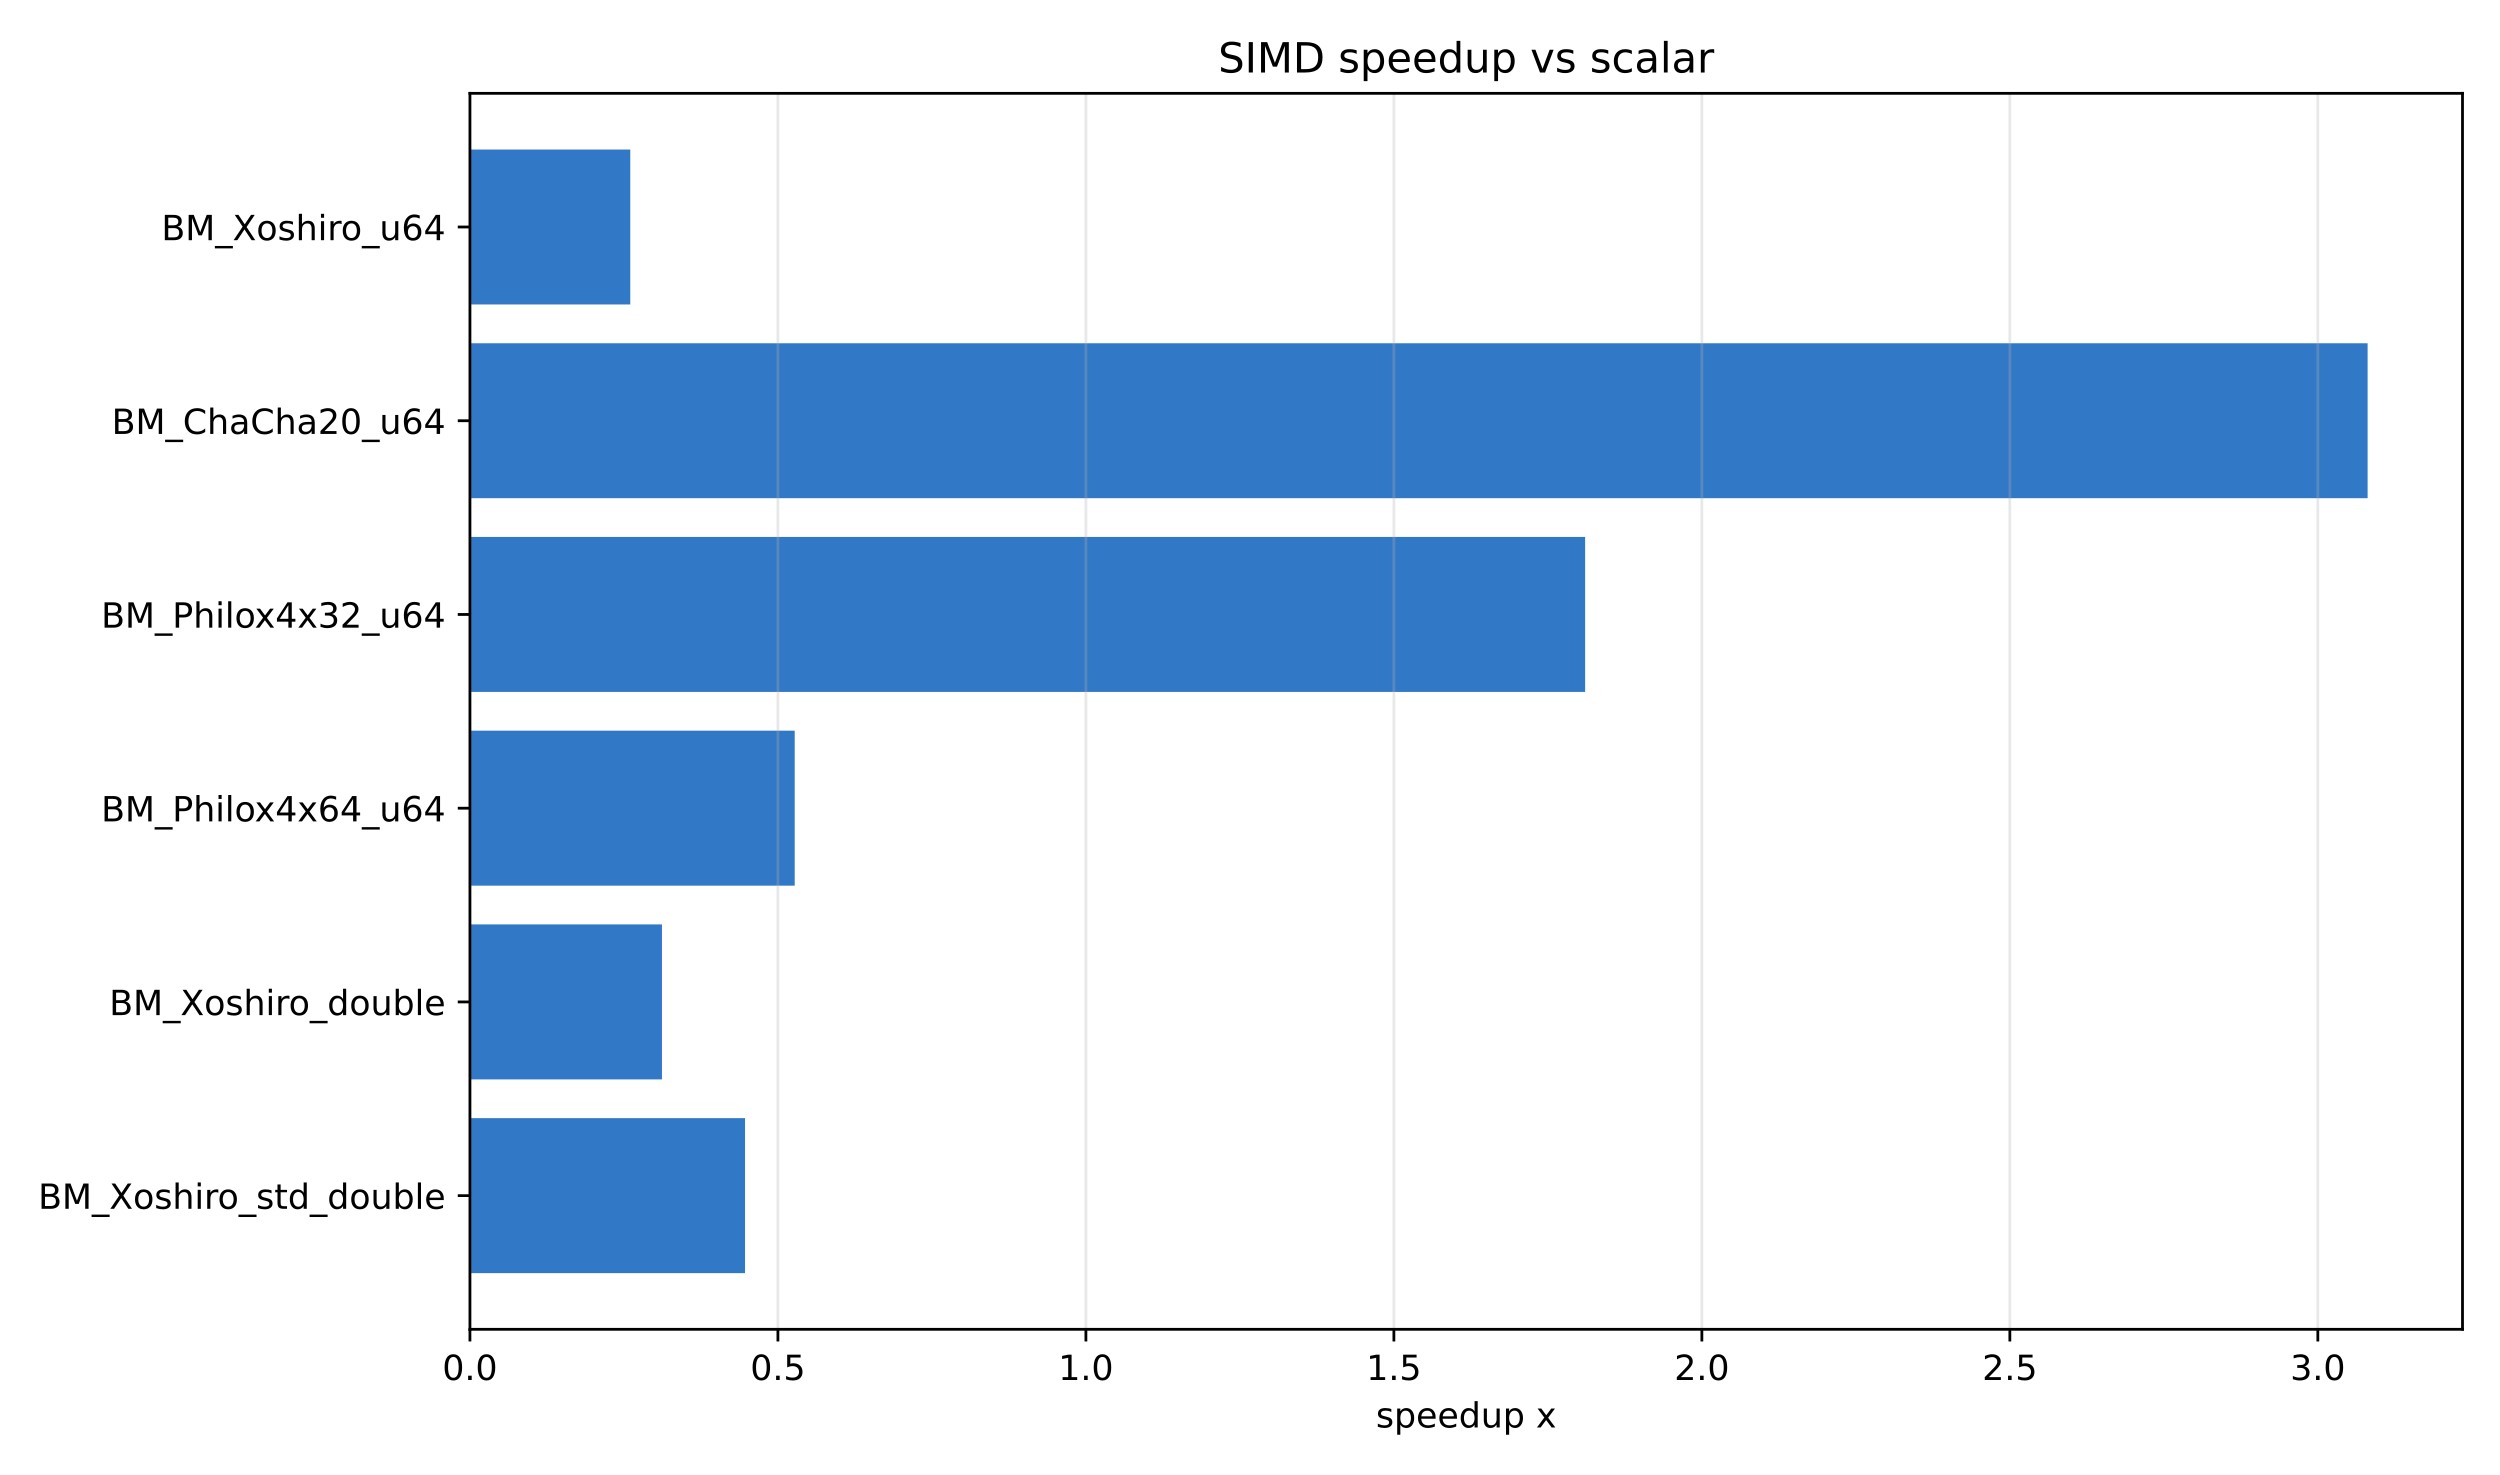
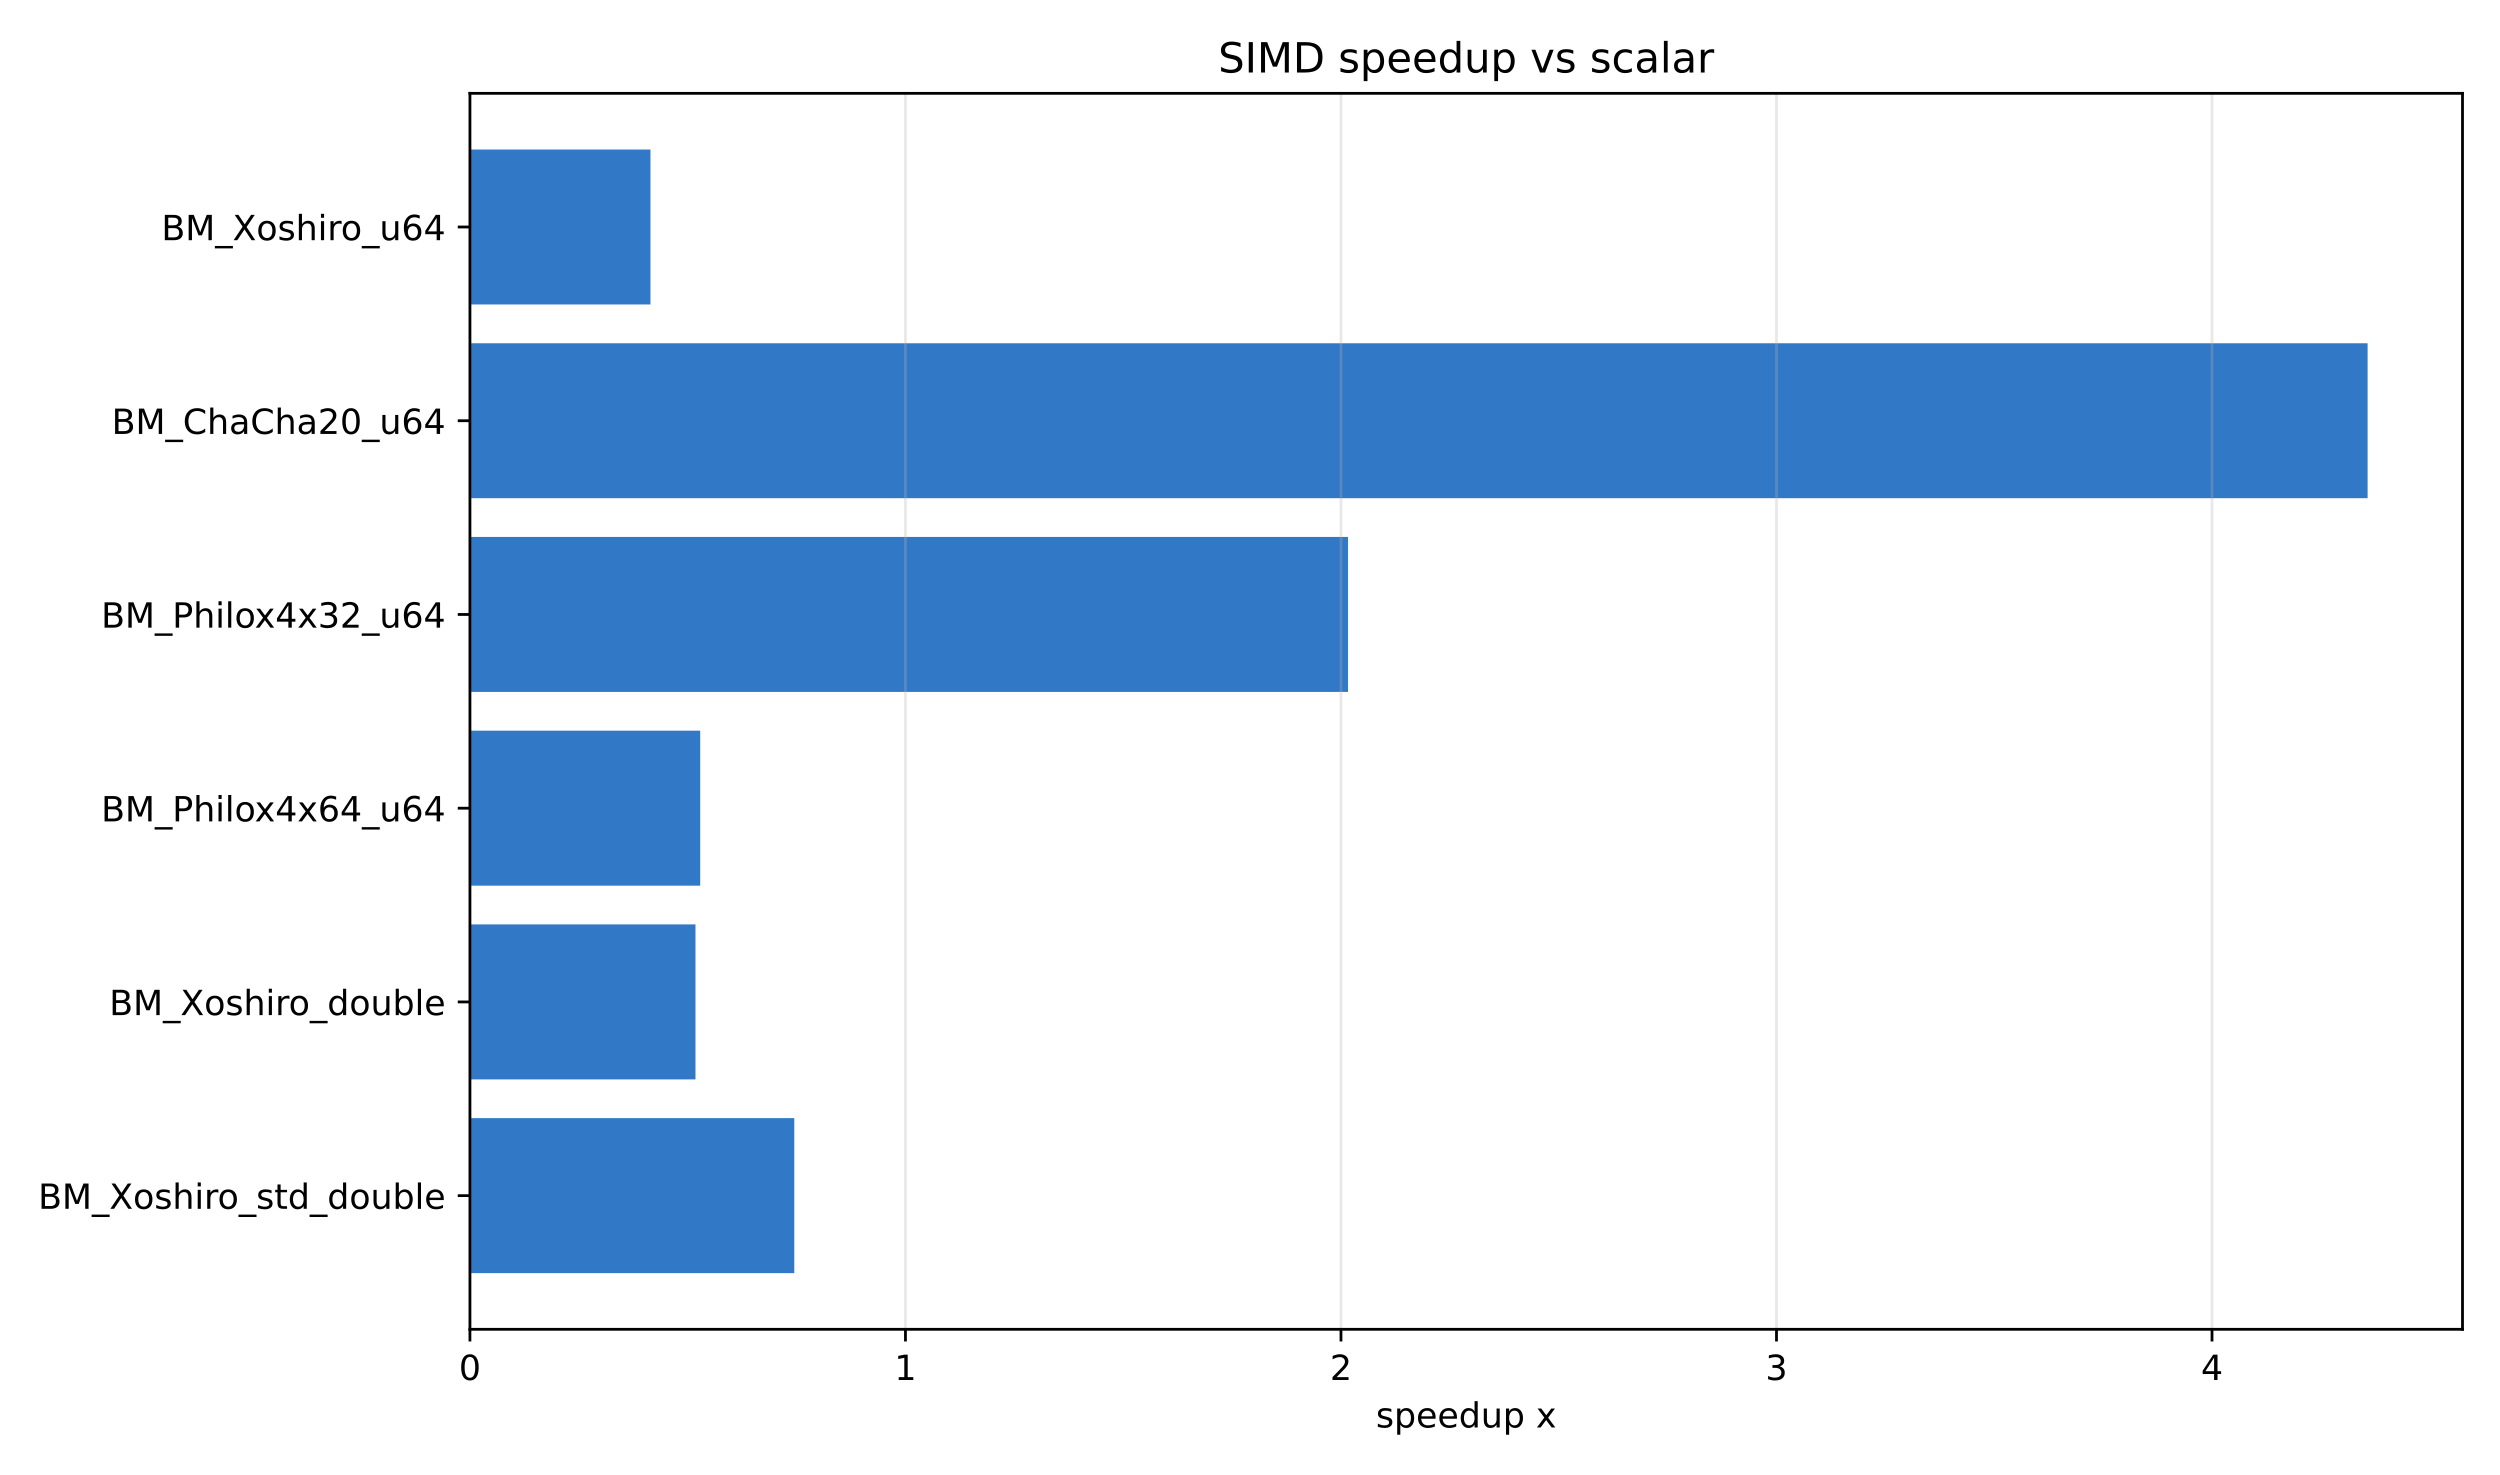
<svg xmlns="http://www.w3.org/2000/svg" xmlns:xlink="http://www.w3.org/1999/xlink" width="720pt" height="424.8pt" viewBox="0 0 720 424.8" version="1.1">
  <defs>
    <style type="text/css">*{stroke-linejoin: round; stroke-linecap: butt}</style>
  </defs>
  <g id="figure_1">
    <g id="patch_1">
      <path d="M 0 424.8  L 720 424.8  L 720 0  L 0 0  z " style="fill: #ffffff" />
    </g>
    <g id="axes_1">
      <g id="patch_2">
        <path d="M 135.34 382.84  L 709.2 382.84  L 709.2 26.88  L 135.34 26.88  z " style="fill: #ffffff" />
      </g>
      <g id="patch_3">
-         <path d="M 135.34 43.06  L 181.52 43.06  L 181.52 87.694  L 135.34 87.694  z " clip-path="url(#p4e4deded98)" style="fill: #3178c6" />
+         <path d="M 135.34 43.06  L 187.332 43.06  L 187.332 87.694  L 135.34 87.694  z " clip-path="url(#p51171e4163)" style="fill: #3178c6" />
      </g>
      <g id="patch_4">
-         <path d="M 135.34 98.853  L 681.873 98.853  L 681.873 143.488  L 135.34 143.488  z " clip-path="url(#p4e4deded98)" style="fill: #3178c6" />
+         <path d="M 135.34 98.853  L 681.873 98.853  L 681.873 143.488  L 135.34 143.488  z " clip-path="url(#p51171e4163)" style="fill: #3178c6" />
      </g>
      <g id="patch_5">
-         <path d="M 135.34 154.646  L 456.517 154.646  L 456.517 199.281  L 135.34 199.281  z " clip-path="url(#p4e4deded98)" style="fill: #3178c6" />
+         <path d="M 135.34 154.646  L 388.23 154.646  L 388.23 199.281  L 135.34 199.281  z " clip-path="url(#p51171e4163)" style="fill: #3178c6" />
      </g>
      <g id="patch_6">
-         <path d="M 135.34 210.439  L 228.873 210.439  L 228.873 255.074  L 135.34 255.074  z " clip-path="url(#p4e4deded98)" style="fill: #3178c6" />
+         <path d="M 135.34 210.439  L 201.657 210.439  L 201.657 255.074  L 135.34 255.074  z " clip-path="url(#p51171e4163)" style="fill: #3178c6" />
      </g>
      <g id="patch_7">
-         <path d="M 135.34 266.232  L 190.642 266.232  L 190.642 310.867  L 135.34 310.867  z " clip-path="url(#p4e4deded98)" style="fill: #3178c6" />
+         <path d="M 135.34 266.232  L 200.301 266.232  L 200.301 310.867  L 135.34 310.867  z " clip-path="url(#p51171e4163)" style="fill: #3178c6" />
      </g>
      <g id="patch_8">
-         <path d="M 135.34 322.026  L 214.57 322.026  L 214.57 366.66  L 135.34 366.66  z " clip-path="url(#p4e4deded98)" style="fill: #3178c6" />
+         <path d="M 135.34 322.026  L 228.752 322.026  L 228.752 366.66  L 135.34 366.66  z " clip-path="url(#p51171e4163)" style="fill: #3178c6" />
      </g>
      <g id="matplotlib.axis_1">
        <g id="xtick_1">
          <g id="line2d_1">
-             <path d="M 135.34 382.84  L 135.34 26.88  " clip-path="url(#p4e4deded98)" style="fill: none; stroke: #b0b0b0; stroke-opacity: 0.3; stroke-width: 0.8; stroke-linecap: square" />
+             <path d="M 135.34 382.84  L 135.34 26.88  " clip-path="url(#p51171e4163)" style="fill: none; stroke: #b0b0b0; stroke-opacity: 0.3; stroke-width: 0.8; stroke-linecap: square" />
          </g>
          <g id="line2d_2">
            <defs>
-               <path id="mfa48c5ea81" d="M 0 0  L 0 3.5  " style="stroke: #000000; stroke-width: 0.8" />
+               <path id="m99c0981865" d="M 0 0  L 0 3.5  " style="stroke: #000000; stroke-width: 0.8" />
            </defs>
            <g>
-               <use xlink:href="#mfa48c5ea81" x="135.34" y="382.84" style="stroke: #000000; stroke-width: 0.8" />
+               <use xlink:href="#m99c0981865" x="135.34" y="382.84" style="stroke: #000000; stroke-width: 0.8" />
            </g>
          </g>
          <g id="text_1">
-             <g transform="translate(127.3884 397.4384) scale(0.1 -0.1)">
+             <g transform="translate(132.1587 397.4384) scale(0.1 -0.1)">
              <defs>
                <path id="DejaVuSans-30" d="M 2034 4250  Q 1547 4250 1301 3770  Q 1056 3291 1056 2328  Q 1056 1369 1301 889  Q 1547 409 2034 409  Q 2525 409 2770 889  Q 3016 1369 3016 2328  Q 3016 3291 2770 3770  Q 2525 4250 2034 4250  z M 2034 4750  Q 2819 4750 3233 4129  Q 3647 3509 3647 2328  Q 3647 1150 3233 529  Q 2819 -91 2034 -91  Q 1250 -91 836 529  Q 422 1150 422 2328  Q 422 3509 836 4129  Q 1250 4750 2034 4750  z " transform="scale(0.015625)" />
-                 <path id="DejaVuSans-2e" d="M 684 794  L 1344 794  L 1344 0  L 684 0  L 684 794  z " transform="scale(0.015625)" />
              </defs>
              <use xlink:href="#DejaVuSans-30" />
-               <use xlink:href="#DejaVuSans-2e" transform="translate(63.62305 0)" />
-               <use xlink:href="#DejaVuSans-30" transform="translate(95.41016 0)" />
            </g>
          </g>
        </g>
        <g id="xtick_2">
          <g id="line2d_3">
-             <path d="M 224.039 382.84  L 224.039 26.88  " clip-path="url(#p4e4deded98)" style="fill: none; stroke: #b0b0b0; stroke-opacity: 0.3; stroke-width: 0.8; stroke-linecap: square" />
+             <path d="M 260.77 382.84  L 260.77 26.88  " clip-path="url(#p51171e4163)" style="fill: none; stroke: #b0b0b0; stroke-opacity: 0.3; stroke-width: 0.8; stroke-linecap: square" />
          </g>
          <g id="line2d_4">
            <g>
-               <use xlink:href="#mfa48c5ea81" x="224.039" y="382.84" style="stroke: #000000; stroke-width: 0.8" />
+               <use xlink:href="#m99c0981865" x="260.77" y="382.84" style="stroke: #000000; stroke-width: 0.8" />
            </g>
          </g>
          <g id="text_2">
-             <g transform="translate(216.0878 397.4384) scale(0.1 -0.1)">
-               <defs>
-                 <path id="DejaVuSans-35" d="M 691 4666  L 3169 4666  L 3169 4134  L 1269 4134  L 1269 2991  Q 1406 3038 1543 3061  Q 1681 3084 1819 3084  Q 2600 3084 3056 2656  Q 3513 2228 3513 1497  Q 3513 744 3044 326  Q 2575 -91 1722 -91  Q 1428 -91 1123 -41  Q 819 9 494 109  L 494 744  Q 775 591 1075 516  Q 1375 441 1709 441  Q 2250 441 2565 725  Q 2881 1009 2881 1497  Q 2881 1984 2565 2268  Q 2250 2553 1709 2553  Q 1456 2553 1204 2497  Q 953 2441 691 2322  L 691 4666  z " transform="scale(0.015625)" />
-               </defs>
-               <use xlink:href="#DejaVuSans-30" />
-               <use xlink:href="#DejaVuSans-2e" transform="translate(63.62305 0)" />
-               <use xlink:href="#DejaVuSans-35" transform="translate(95.41016 0)" />
+             <g transform="translate(257.5885 397.4384) scale(0.1 -0.1)">
+               <defs>
+                 <path id="DejaVuSans-31" d="M 794 531  L 1825 531  L 1825 4091  L 703 3866  L 703 4441  L 1819 4666  L 2450 4666  L 2450 531  L 3481 531  L 3481 0  L 794 0  L 794 531  z " transform="scale(0.015625)" />
+               </defs>
+               <use xlink:href="#DejaVuSans-31" />
            </g>
          </g>
        </g>
        <g id="xtick_3">
          <g id="line2d_5">
-             <path d="M 312.739 382.84  L 312.739 26.88  " clip-path="url(#p4e4deded98)" style="fill: none; stroke: #b0b0b0; stroke-opacity: 0.3; stroke-width: 0.8; stroke-linecap: square" />
+             <path d="M 386.2 382.84  L 386.2 26.88  " clip-path="url(#p51171e4163)" style="fill: none; stroke: #b0b0b0; stroke-opacity: 0.3; stroke-width: 0.8; stroke-linecap: square" />
          </g>
          <g id="line2d_6">
            <g>
-               <use xlink:href="#mfa48c5ea81" x="312.739" y="382.84" style="stroke: #000000; stroke-width: 0.8" />
+               <use xlink:href="#m99c0981865" x="386.2" y="382.84" style="stroke: #000000; stroke-width: 0.8" />
            </g>
          </g>
          <g id="text_3">
-             <g transform="translate(304.7872 397.4384) scale(0.1 -0.1)">
-               <defs>
-                 <path id="DejaVuSans-31" d="M 794 531  L 1825 531  L 1825 4091  L 703 3866  L 703 4441  L 1819 4666  L 2450 4666  L 2450 531  L 3481 531  L 3481 0  L 794 0  L 794 531  z " transform="scale(0.015625)" />
-               </defs>
-               <use xlink:href="#DejaVuSans-31" />
-               <use xlink:href="#DejaVuSans-2e" transform="translate(63.62305 0)" />
-               <use xlink:href="#DejaVuSans-30" transform="translate(95.41016 0)" />
+             <g transform="translate(383.0183 397.4384) scale(0.1 -0.1)">
+               <defs>
+                 <path id="DejaVuSans-32" d="M 1228 531  L 3431 531  L 3431 0  L 469 0  L 469 531  Q 828 903 1448 1529  Q 2069 2156 2228 2338  Q 2531 2678 2651 2914  Q 2772 3150 2772 3378  Q 2772 3750 2511 3984  Q 2250 4219 1831 4219  Q 1534 4219 1204 4116  Q 875 4013 500 3803  L 500 4441  Q 881 4594 1212 4672  Q 1544 4750 1819 4750  Q 2544 4750 2975 4387  Q 3406 4025 3406 3419  Q 3406 3131 3298 2873  Q 3191 2616 2906 2266  Q 2828 2175 2409 1742  Q 1991 1309 1228 531  z " transform="scale(0.015625)" />
+               </defs>
+               <use xlink:href="#DejaVuSans-32" />
            </g>
          </g>
        </g>
        <g id="xtick_4">
          <g id="line2d_7">
-             <path d="M 401.438 382.84  L 401.438 26.88  " clip-path="url(#p4e4deded98)" style="fill: none; stroke: #b0b0b0; stroke-opacity: 0.3; stroke-width: 0.8; stroke-linecap: square" />
+             <path d="M 511.629 382.84  L 511.629 26.88  " clip-path="url(#p51171e4163)" style="fill: none; stroke: #b0b0b0; stroke-opacity: 0.3; stroke-width: 0.8; stroke-linecap: square" />
          </g>
          <g id="line2d_8">
            <g>
-               <use xlink:href="#mfa48c5ea81" x="401.438" y="382.84" style="stroke: #000000; stroke-width: 0.8" />
+               <use xlink:href="#m99c0981865" x="511.629" y="382.84" style="stroke: #000000; stroke-width: 0.8" />
            </g>
          </g>
          <g id="text_4">
-             <g transform="translate(393.4867 397.4384) scale(0.1 -0.1)">
-               <use xlink:href="#DejaVuSans-31" />
-               <use xlink:href="#DejaVuSans-2e" transform="translate(63.62305 0)" />
-               <use xlink:href="#DejaVuSans-35" transform="translate(95.41016 0)" />
+             <g transform="translate(508.4481 397.4384) scale(0.1 -0.1)">
+               <defs>
+                 <path id="DejaVuSans-33" d="M 2597 2516  Q 3050 2419 3304 2112  Q 3559 1806 3559 1356  Q 3559 666 3084 287  Q 2609 -91 1734 -91  Q 1441 -91 1130 -33  Q 819 25 488 141  L 488 750  Q 750 597 1062 519  Q 1375 441 1716 441  Q 2309 441 2620 675  Q 2931 909 2931 1356  Q 2931 1769 2642 2001  Q 2353 2234 1838 2234  L 1294 2234  L 1294 2753  L 1863 2753  Q 2328 2753 2575 2939  Q 2822 3125 2822 3475  Q 2822 3834 2567 4026  Q 2313 4219 1838 4219  Q 1578 4219 1281 4162  Q 984 4106 628 3988  L 628 4550  Q 988 4650 1302 4700  Q 1616 4750 1894 4750  Q 2613 4750 3031 4423  Q 3450 4097 3450 3541  Q 3450 3153 3228 2886  Q 3006 2619 2597 2516  z " transform="scale(0.015625)" />
+               </defs>
+               <use xlink:href="#DejaVuSans-33" />
            </g>
          </g>
        </g>
        <g id="xtick_5">
          <g id="line2d_9">
-             <path d="M 490.138 382.84  L 490.138 26.88  " clip-path="url(#p4e4deded98)" style="fill: none; stroke: #b0b0b0; stroke-opacity: 0.3; stroke-width: 0.8; stroke-linecap: square" />
+             <path d="M 637.059 382.84  L 637.059 26.88  " clip-path="url(#p51171e4163)" style="fill: none; stroke: #b0b0b0; stroke-opacity: 0.3; stroke-width: 0.8; stroke-linecap: square" />
          </g>
          <g id="line2d_10">
            <g>
-               <use xlink:href="#mfa48c5ea81" x="490.138" y="382.84" style="stroke: #000000; stroke-width: 0.8" />
+               <use xlink:href="#m99c0981865" x="637.059" y="382.84" style="stroke: #000000; stroke-width: 0.8" />
            </g>
          </g>
          <g id="text_5">
-             <g transform="translate(482.1861 397.4384) scale(0.1 -0.1)">
-               <defs>
-                 <path id="DejaVuSans-32" d="M 1228 531  L 3431 531  L 3431 0  L 469 0  L 469 531  Q 828 903 1448 1529  Q 2069 2156 2228 2338  Q 2531 2678 2651 2914  Q 2772 3150 2772 3378  Q 2772 3750 2511 3984  Q 2250 4219 1831 4219  Q 1534 4219 1204 4116  Q 875 4013 500 3803  L 500 4441  Q 881 4594 1212 4672  Q 1544 4750 1819 4750  Q 2544 4750 2975 4387  Q 3406 4025 3406 3419  Q 3406 3131 3298 2873  Q 3191 2616 2906 2266  Q 2828 2175 2409 1742  Q 1991 1309 1228 531  z " transform="scale(0.015625)" />
-               </defs>
-               <use xlink:href="#DejaVuSans-32" />
-               <use xlink:href="#DejaVuSans-2e" transform="translate(63.62305 0)" />
-               <use xlink:href="#DejaVuSans-30" transform="translate(95.41016 0)" />
-             </g>
-           </g>
-         </g>
-         <g id="xtick_6">
-           <g id="line2d_11">
-             <path d="M 578.837 382.84  L 578.837 26.88  " clip-path="url(#p4e4deded98)" style="fill: none; stroke: #b0b0b0; stroke-opacity: 0.3; stroke-width: 0.8; stroke-linecap: square" />
-           </g>
-           <g id="line2d_12">
-             <g>
-               <use xlink:href="#mfa48c5ea81" x="578.837" y="382.84" style="stroke: #000000; stroke-width: 0.8" />
-             </g>
-           </g>
-           <g id="text_6">
-             <g transform="translate(570.8855 397.4384) scale(0.1 -0.1)">
-               <use xlink:href="#DejaVuSans-32" />
-               <use xlink:href="#DejaVuSans-2e" transform="translate(63.62305 0)" />
-               <use xlink:href="#DejaVuSans-35" transform="translate(95.41016 0)" />
-             </g>
-           </g>
-         </g>
-         <g id="xtick_7">
-           <g id="line2d_13">
-             <path d="M 667.536 382.84  L 667.536 26.88  " clip-path="url(#p4e4deded98)" style="fill: none; stroke: #b0b0b0; stroke-opacity: 0.3; stroke-width: 0.8; stroke-linecap: square" />
-           </g>
-           <g id="line2d_14">
-             <g>
-               <use xlink:href="#mfa48c5ea81" x="667.536" y="382.84" style="stroke: #000000; stroke-width: 0.8" />
-             </g>
-           </g>
-           <g id="text_7">
-             <g transform="translate(659.5849 397.4384) scale(0.1 -0.1)">
-               <defs>
-                 <path id="DejaVuSans-33" d="M 2597 2516  Q 3050 2419 3304 2112  Q 3559 1806 3559 1356  Q 3559 666 3084 287  Q 2609 -91 1734 -91  Q 1441 -91 1130 -33  Q 819 25 488 141  L 488 750  Q 750 597 1062 519  Q 1375 441 1716 441  Q 2309 441 2620 675  Q 2931 909 2931 1356  Q 2931 1769 2642 2001  Q 2353 2234 1838 2234  L 1294 2234  L 1294 2753  L 1863 2753  Q 2328 2753 2575 2939  Q 2822 3125 2822 3475  Q 2822 3834 2567 4026  Q 2313 4219 1838 4219  Q 1578 4219 1281 4162  Q 984 4106 628 3988  L 628 4550  Q 988 4650 1302 4700  Q 1616 4750 1894 4750  Q 2613 4750 3031 4423  Q 3450 4097 3450 3541  Q 3450 3153 3228 2886  Q 3006 2619 2597 2516  z " transform="scale(0.015625)" />
-               </defs>
-               <use xlink:href="#DejaVuSans-33" />
-               <use xlink:href="#DejaVuSans-2e" transform="translate(63.62305 0)" />
-               <use xlink:href="#DejaVuSans-30" transform="translate(95.41016 0)" />
-             </g>
-           </g>
-         </g>
-         <g id="text_8">
+             <g transform="translate(633.8779 397.4384) scale(0.1 -0.1)">
+               <defs>
+                 <path id="DejaVuSans-34" d="M 2419 4116  L 825 1625  L 2419 1625  L 2419 4116  z M 2253 4666  L 3047 4666  L 3047 1625  L 3713 1625  L 3713 1100  L 3047 1100  L 3047 0  L 2419 0  L 2419 1100  L 313 1100  L 313 1709  L 2253 4666  z " transform="scale(0.015625)" />
+               </defs>
+               <use xlink:href="#DejaVuSans-34" />
+             </g>
+           </g>
+         </g>
+         <g id="text_6">
          <g transform="translate(396.2723 411.1166) scale(0.1 -0.1)">
            <defs>
              <path id="DejaVuSans-73" d="M 2834 3397  L 2834 2853  Q 2591 2978 2328 3040  Q 2066 3103 1784 3103  Q 1356 3103 1142 2972  Q 928 2841 928 2578  Q 928 2378 1081 2264  Q 1234 2150 1697 2047  L 1894 2003  Q 2506 1872 2764 1633  Q 3022 1394 3022 966  Q 3022 478 2636 193  Q 2250 -91 1575 -91  Q 1294 -91 989 -36  Q 684 19 347 128  L 347 722  Q 666 556 975 473  Q 1284 391 1588 391  Q 1994 391 2212 530  Q 2431 669 2431 922  Q 2431 1156 2273 1281  Q 2116 1406 1581 1522  L 1381 1569  Q 847 1681 609 1914  Q 372 2147 372 2553  Q 372 3047 722 3315  Q 1072 3584 1716 3584  Q 2034 3584 2315 3537  Q 2597 3491 2834 3397  z " transform="scale(0.015625)" />
              <path id="DejaVuSans-70" d="M 1159 525  L 1159 -1331  L 581 -1331  L 581 3500  L 1159 3500  L 1159 2969  Q 1341 3281 1617 3432  Q 1894 3584 2278 3584  Q 2916 3584 3314 3078  Q 3713 2572 3713 1747  Q 3713 922 3314 415  Q 2916 -91 2278 -91  Q 1894 -91 1617 61  Q 1341 213 1159 525  z M 3116 1747  Q 3116 2381 2855 2742  Q 2594 3103 2138 3103  Q 1681 3103 1420 2742  Q 1159 2381 1159 1747  Q 1159 1113 1420 752  Q 1681 391 2138 391  Q 2594 391 2855 752  Q 3116 1113 3116 1747  z " transform="scale(0.015625)" />
              <path id="DejaVuSans-65" d="M 3597 1894  L 3597 1613  L 953 1613  Q 991 1019 1311 708  Q 1631 397 2203 397  Q 2534 397 2845 478  Q 3156 559 3463 722  L 3463 178  Q 3153 47 2828 -22  Q 2503 -91 2169 -91  Q 1331 -91 842 396  Q 353 884 353 1716  Q 353 2575 817 3079  Q 1281 3584 2069 3584  Q 2775 3584 3186 3129  Q 3597 2675 3597 1894  z M 3022 2063  Q 3016 2534 2758 2815  Q 2500 3097 2075 3097  Q 1594 3097 1305 2825  Q 1016 2553 972 2059  L 3022 2063  z " transform="scale(0.015625)" />
              <path id="DejaVuSans-64" d="M 2906 2969  L 2906 4863  L 3481 4863  L 3481 0  L 2906 0  L 2906 525  Q 2725 213 2448 61  Q 2172 -91 1784 -91  Q 1150 -91 751 415  Q 353 922 353 1747  Q 353 2572 751 3078  Q 1150 3584 1784 3584  Q 2172 3584 2448 3432  Q 2725 3281 2906 2969  z M 947 1747  Q 947 1113 1208 752  Q 1469 391 1925 391  Q 2381 391 2643 752  Q 2906 1113 2906 1747  Q 2906 2381 2643 2742  Q 2381 3103 1925 3103  Q 1469 3103 1208 2742  Q 947 2381 947 1747  z " transform="scale(0.015625)" />
              <path id="DejaVuSans-75" d="M 544 1381  L 544 3500  L 1119 3500  L 1119 1403  Q 1119 906 1312 657  Q 1506 409 1894 409  Q 2359 409 2629 706  Q 2900 1003 2900 1516  L 2900 3500  L 3475 3500  L 3475 0  L 2900 0  L 2900 538  Q 2691 219 2414 64  Q 2138 -91 1772 -91  Q 1169 -91 856 284  Q 544 659 544 1381  z M 1991 3584  L 1991 3584  z " transform="scale(0.015625)" />
              <path id="DejaVuSans-20" transform="scale(0.015625)" />
              <path id="DejaVuSans-78" d="M 3513 3500  L 2247 1797  L 3578 0  L 2900 0  L 1881 1375  L 863 0  L 184 0  L 1544 1831  L 300 3500  L 978 3500  L 1906 2253  L 2834 3500  L 3513 3500  z " transform="scale(0.015625)" />
            </defs>
            <use xlink:href="#DejaVuSans-73" />
            <use xlink:href="#DejaVuSans-70" transform="translate(52.09961 0)" />
            <use xlink:href="#DejaVuSans-65" transform="translate(115.5762 0)" />
            <use xlink:href="#DejaVuSans-65" transform="translate(177.0996 0)" />
            <use xlink:href="#DejaVuSans-64" transform="translate(238.623 0)" />
            <use xlink:href="#DejaVuSans-75" transform="translate(302.0996 0)" />
            <use xlink:href="#DejaVuSans-70" transform="translate(365.4785 0)" />
            <use xlink:href="#DejaVuSans-20" transform="translate(428.9551 0)" />
            <use xlink:href="#DejaVuSans-78" transform="translate(460.7422 0)" />
          </g>
        </g>
      </g>
      <g id="matplotlib.axis_2">
        <g id="ytick_1">
-           <g id="line2d_15">
+           <g id="line2d_11">
            <defs>
-               <path id="m70f8fe83fe" d="M 0 0  L -3.5 0  " style="stroke: #000000; stroke-width: 0.8" />
+               <path id="ma014995643" d="M 0 0  L -3.5 0  " style="stroke: #000000; stroke-width: 0.8" />
            </defs>
            <g>
-               <use xlink:href="#m70f8fe83fe" x="135.34" y="65.377" style="stroke: #000000; stroke-width: 0.8" />
-             </g>
-           </g>
-           <g id="text_9">
+               <use xlink:href="#ma014995643" x="135.34" y="65.377" style="stroke: #000000; stroke-width: 0.8" />
+             </g>
+           </g>
+           <g id="text_7">
            <g transform="translate(46.49 69.17646) scale(0.1 -0.1)">
              <defs>
                <path id="DejaVuSans-42" d="M 1259 2228  L 1259 519  L 2272 519  Q 2781 519 3026 730  Q 3272 941 3272 1375  Q 3272 1813 3026 2020  Q 2781 2228 2272 2228  L 1259 2228  z M 1259 4147  L 1259 2741  L 2194 2741  Q 2656 2741 2882 2914  Q 3109 3088 3109 3444  Q 3109 3797 2882 3972  Q 2656 4147 2194 4147  L 1259 4147  z M 628 4666  L 2241 4666  Q 2963 4666 3353 4366  Q 3744 4066 3744 3513  Q 3744 3084 3544 2831  Q 3344 2578 2956 2516  Q 3422 2416 3680 2098  Q 3938 1781 3938 1306  Q 3938 681 3513 340  Q 3088 0 2303 0  L 628 0  L 628 4666  z " transform="scale(0.015625)" />
                <path id="DejaVuSans-4d" d="M 628 4666  L 1569 4666  L 2759 1491  L 3956 4666  L 4897 4666  L 4897 0  L 4281 0  L 4281 4097  L 3078 897  L 2444 897  L 1241 4097  L 1241 0  L 628 0  L 628 4666  z " transform="scale(0.015625)" />
                <path id="DejaVuSans-5f" d="M 3263 -1063  L 3263 -1509  L -63 -1509  L -63 -1063  L 3263 -1063  z " transform="scale(0.015625)" />
                <path id="DejaVuSans-58" d="M 403 4666  L 1081 4666  L 2241 2931  L 3406 4666  L 4084 4666  L 2584 2425  L 4184 0  L 3506 0  L 2194 1984  L 872 0  L 191 0  L 1856 2491  L 403 4666  z " transform="scale(0.015625)" />
                <path id="DejaVuSans-6f" d="M 1959 3097  Q 1497 3097 1228 2736  Q 959 2375 959 1747  Q 959 1119 1226 758  Q 1494 397 1959 397  Q 2419 397 2687 759  Q 2956 1122 2956 1747  Q 2956 2369 2687 2733  Q 2419 3097 1959 3097  z M 1959 3584  Q 2709 3584 3137 3096  Q 3566 2609 3566 1747  Q 3566 888 3137 398  Q 2709 -91 1959 -91  Q 1206 -91 779 398  Q 353 888 353 1747  Q 353 2609 779 3096  Q 1206 3584 1959 3584  z " transform="scale(0.015625)" />
                <path id="DejaVuSans-68" d="M 3513 2113  L 3513 0  L 2938 0  L 2938 2094  Q 2938 2591 2744 2837  Q 2550 3084 2163 3084  Q 1697 3084 1428 2787  Q 1159 2491 1159 1978  L 1159 0  L 581 0  L 581 4863  L 1159 4863  L 1159 2956  Q 1366 3272 1645 3428  Q 1925 3584 2291 3584  Q 2894 3584 3203 3211  Q 3513 2838 3513 2113  z " transform="scale(0.015625)" />
                <path id="DejaVuSans-69" d="M 603 3500  L 1178 3500  L 1178 0  L 603 0  L 603 3500  z M 603 4863  L 1178 4863  L 1178 4134  L 603 4134  L 603 4863  z " transform="scale(0.015625)" />
                <path id="DejaVuSans-72" d="M 2631 2963  Q 2534 3019 2420 3045  Q 2306 3072 2169 3072  Q 1681 3072 1420 2755  Q 1159 2438 1159 1844  L 1159 0  L 581 0  L 581 3500  L 1159 3500  L 1159 2956  Q 1341 3275 1631 3429  Q 1922 3584 2338 3584  Q 2397 3584 2469 3576  Q 2541 3569 2628 3553  L 2631 2963  z " transform="scale(0.015625)" />
                <path id="DejaVuSans-36" d="M 2113 2584  Q 1688 2584 1439 2293  Q 1191 2003 1191 1497  Q 1191 994 1439 701  Q 1688 409 2113 409  Q 2538 409 2786 701  Q 3034 994 3034 1497  Q 3034 2003 2786 2293  Q 2538 2584 2113 2584  z M 3366 4563  L 3366 3988  Q 3128 4100 2886 4159  Q 2644 4219 2406 4219  Q 1781 4219 1451 3797  Q 1122 3375 1075 2522  Q 1259 2794 1537 2939  Q 1816 3084 2150 3084  Q 2853 3084 3261 2657  Q 3669 2231 3669 1497  Q 3669 778 3244 343  Q 2819 -91 2113 -91  Q 1303 -91 875 529  Q 447 1150 447 2328  Q 447 3434 972 4092  Q 1497 4750 2381 4750  Q 2619 4750 2861 4703  Q 3103 4656 3366 4563  z " transform="scale(0.015625)" />
-                 <path id="DejaVuSans-34" d="M 2419 4116  L 825 1625  L 2419 1625  L 2419 4116  z M 2253 4666  L 3047 4666  L 3047 1625  L 3713 1625  L 3713 1100  L 3047 1100  L 3047 0  L 2419 0  L 2419 1100  L 313 1100  L 313 1709  L 2253 4666  z " transform="scale(0.015625)" />
              </defs>
              <use xlink:href="#DejaVuSans-42" />
              <use xlink:href="#DejaVuSans-4d" transform="translate(68.60352 0)" />
              <use xlink:href="#DejaVuSans-5f" transform="translate(154.8828 0)" />
              <use xlink:href="#DejaVuSans-58" transform="translate(204.8828 0)" />
              <use xlink:href="#DejaVuSans-6f" transform="translate(273.3887 0)" />
              <use xlink:href="#DejaVuSans-73" transform="translate(334.5703 0)" />
              <use xlink:href="#DejaVuSans-68" transform="translate(386.6699 0)" />
              <use xlink:href="#DejaVuSans-69" transform="translate(450.0488 0)" />
              <use xlink:href="#DejaVuSans-72" transform="translate(477.832 0)" />
              <use xlink:href="#DejaVuSans-6f" transform="translate(516.6953 0)" />
              <use xlink:href="#DejaVuSans-5f" transform="translate(577.877 0)" />
              <use xlink:href="#DejaVuSans-75" transform="translate(627.877 0)" />
              <use xlink:href="#DejaVuSans-36" transform="translate(691.2559 0)" />
              <use xlink:href="#DejaVuSans-34" transform="translate(754.8789 0)" />
            </g>
          </g>
        </g>
        <g id="ytick_2">
-           <g id="line2d_16">
-             <g>
-               <use xlink:href="#m70f8fe83fe" x="135.34" y="121.17" style="stroke: #000000; stroke-width: 0.8" />
-             </g>
-           </g>
-           <g id="text_10">
+           <g id="line2d_12">
+             <g>
+               <use xlink:href="#ma014995643" x="135.34" y="121.17" style="stroke: #000000; stroke-width: 0.8" />
+             </g>
+           </g>
+           <g id="text_8">
            <g transform="translate(32.16656 124.9696) scale(0.1 -0.1)">
              <defs>
                <path id="DejaVuSans-43" d="M 4122 4306  L 4122 3641  Q 3803 3938 3442 4084  Q 3081 4231 2675 4231  Q 1875 4231 1450 3742  Q 1025 3253 1025 2328  Q 1025 1406 1450 917  Q 1875 428 2675 428  Q 3081 428 3442 575  Q 3803 722 4122 1019  L 4122 359  Q 3791 134 3420 21  Q 3050 -91 2638 -91  Q 1578 -91 968 557  Q 359 1206 359 2328  Q 359 3453 968 4101  Q 1578 4750 2638 4750  Q 3056 4750 3426 4639  Q 3797 4528 4122 4306  z " transform="scale(0.015625)" />
                <path id="DejaVuSans-61" d="M 2194 1759  Q 1497 1759 1228 1600  Q 959 1441 959 1056  Q 959 750 1161 570  Q 1363 391 1709 391  Q 2188 391 2477 730  Q 2766 1069 2766 1631  L 2766 1759  L 2194 1759  z M 3341 1997  L 3341 0  L 2766 0  L 2766 531  Q 2569 213 2275 61  Q 1981 -91 1556 -91  Q 1019 -91 701 211  Q 384 513 384 1019  Q 384 1609 779 1909  Q 1175 2209 1959 2209  L 2766 2209  L 2766 2266  Q 2766 2663 2505 2880  Q 2244 3097 1772 3097  Q 1472 3097 1187 3025  Q 903 2953 641 2809  L 641 3341  Q 956 3463 1253 3523  Q 1550 3584 1831 3584  Q 2591 3584 2966 3190  Q 3341 2797 3341 1997  z " transform="scale(0.015625)" />
              </defs>
              <use xlink:href="#DejaVuSans-42" />
              <use xlink:href="#DejaVuSans-4d" transform="translate(68.60352 0)" />
              <use xlink:href="#DejaVuSans-5f" transform="translate(154.8828 0)" />
              <use xlink:href="#DejaVuSans-43" transform="translate(204.8828 0)" />
              <use xlink:href="#DejaVuSans-68" transform="translate(274.707 0)" />
              <use xlink:href="#DejaVuSans-61" transform="translate(338.0859 0)" />
              <use xlink:href="#DejaVuSans-43" transform="translate(399.3652 0)" />
              <use xlink:href="#DejaVuSans-68" transform="translate(469.1895 0)" />
              <use xlink:href="#DejaVuSans-61" transform="translate(532.5684 0)" />
              <use xlink:href="#DejaVuSans-32" transform="translate(593.8477 0)" />
              <use xlink:href="#DejaVuSans-30" transform="translate(657.4707 0)" />
              <use xlink:href="#DejaVuSans-5f" transform="translate(721.0938 0)" />
              <use xlink:href="#DejaVuSans-75" transform="translate(771.0938 0)" />
              <use xlink:href="#DejaVuSans-36" transform="translate(834.4727 0)" />
              <use xlink:href="#DejaVuSans-34" transform="translate(898.0957 0)" />
            </g>
          </g>
        </g>
        <g id="ytick_3">
-           <g id="line2d_17">
-             <g>
-               <use xlink:href="#m70f8fe83fe" x="135.34" y="176.963" style="stroke: #000000; stroke-width: 0.8" />
-             </g>
-           </g>
-           <g id="text_11">
+           <g id="line2d_13">
+             <g>
+               <use xlink:href="#ma014995643" x="135.34" y="176.963" style="stroke: #000000; stroke-width: 0.8" />
+             </g>
+           </g>
+           <g id="text_9">
            <g transform="translate(29.13375 180.7627) scale(0.1 -0.1)">
              <defs>
                <path id="DejaVuSans-50" d="M 1259 4147  L 1259 2394  L 2053 2394  Q 2494 2394 2734 2622  Q 2975 2850 2975 3272  Q 2975 3691 2734 3919  Q 2494 4147 2053 4147  L 1259 4147  z M 628 4666  L 2053 4666  Q 2838 4666 3239 4311  Q 3641 3956 3641 3272  Q 3641 2581 3239 2228  Q 2838 1875 2053 1875  L 1259 1875  L 1259 0  L 628 0  L 628 4666  z " transform="scale(0.015625)" />
                <path id="DejaVuSans-6c" d="M 603 4863  L 1178 4863  L 1178 0  L 603 0  L 603 4863  z " transform="scale(0.015625)" />
              </defs>
              <use xlink:href="#DejaVuSans-42" />
              <use xlink:href="#DejaVuSans-4d" transform="translate(68.60352 0)" />
              <use xlink:href="#DejaVuSans-5f" transform="translate(154.8828 0)" />
              <use xlink:href="#DejaVuSans-50" transform="translate(204.8828 0)" />
              <use xlink:href="#DejaVuSans-68" transform="translate(265.1855 0)" />
              <use xlink:href="#DejaVuSans-69" transform="translate(328.5645 0)" />
              <use xlink:href="#DejaVuSans-6c" transform="translate(356.3477 0)" />
              <use xlink:href="#DejaVuSans-6f" transform="translate(384.1309 0)" />
              <use xlink:href="#DejaVuSans-78" transform="translate(442.1875 0)" />
              <use xlink:href="#DejaVuSans-34" transform="translate(501.3672 0)" />
              <use xlink:href="#DejaVuSans-78" transform="translate(564.9902 0)" />
              <use xlink:href="#DejaVuSans-33" transform="translate(624.1699 0)" />
              <use xlink:href="#DejaVuSans-32" transform="translate(687.793 0)" />
              <use xlink:href="#DejaVuSans-5f" transform="translate(751.416 0)" />
              <use xlink:href="#DejaVuSans-75" transform="translate(801.416 0)" />
              <use xlink:href="#DejaVuSans-36" transform="translate(864.7949 0)" />
              <use xlink:href="#DejaVuSans-34" transform="translate(928.418 0)" />
            </g>
          </g>
        </g>
        <g id="ytick_4">
-           <g id="line2d_18">
-             <g>
-               <use xlink:href="#m70f8fe83fe" x="135.34" y="232.757" style="stroke: #000000; stroke-width: 0.8" />
-             </g>
-           </g>
-           <g id="text_12">
+           <g id="line2d_14">
+             <g>
+               <use xlink:href="#ma014995643" x="135.34" y="232.757" style="stroke: #000000; stroke-width: 0.8" />
+             </g>
+           </g>
+           <g id="text_10">
            <g transform="translate(29.13375 236.5558) scale(0.1 -0.1)">
              <use xlink:href="#DejaVuSans-42" />
              <use xlink:href="#DejaVuSans-4d" transform="translate(68.60352 0)" />
              <use xlink:href="#DejaVuSans-5f" transform="translate(154.8828 0)" />
              <use xlink:href="#DejaVuSans-50" transform="translate(204.8828 0)" />
              <use xlink:href="#DejaVuSans-68" transform="translate(265.1855 0)" />
              <use xlink:href="#DejaVuSans-69" transform="translate(328.5645 0)" />
              <use xlink:href="#DejaVuSans-6c" transform="translate(356.3477 0)" />
              <use xlink:href="#DejaVuSans-6f" transform="translate(384.1309 0)" />
              <use xlink:href="#DejaVuSans-78" transform="translate(442.1875 0)" />
              <use xlink:href="#DejaVuSans-34" transform="translate(501.3672 0)" />
              <use xlink:href="#DejaVuSans-78" transform="translate(564.9902 0)" />
              <use xlink:href="#DejaVuSans-36" transform="translate(624.1699 0)" />
              <use xlink:href="#DejaVuSans-34" transform="translate(687.793 0)" />
              <use xlink:href="#DejaVuSans-5f" transform="translate(751.416 0)" />
              <use xlink:href="#DejaVuSans-75" transform="translate(801.416 0)" />
              <use xlink:href="#DejaVuSans-36" transform="translate(864.7949 0)" />
              <use xlink:href="#DejaVuSans-34" transform="translate(928.418 0)" />
            </g>
          </g>
        </g>
        <g id="ytick_5">
-           <g id="line2d_19">
-             <g>
-               <use xlink:href="#m70f8fe83fe" x="135.34" y="288.55" style="stroke: #000000; stroke-width: 0.8" />
-             </g>
-           </g>
-           <g id="text_13">
+           <g id="line2d_15">
+             <g>
+               <use xlink:href="#ma014995643" x="135.34" y="288.55" style="stroke: #000000; stroke-width: 0.8" />
+             </g>
+           </g>
+           <g id="text_11">
            <g transform="translate(31.46813 292.3489) scale(0.1 -0.1)">
              <defs>
                <path id="DejaVuSans-62" d="M 3116 1747  Q 3116 2381 2855 2742  Q 2594 3103 2138 3103  Q 1681 3103 1420 2742  Q 1159 2381 1159 1747  Q 1159 1113 1420 752  Q 1681 391 2138 391  Q 2594 391 2855 752  Q 3116 1113 3116 1747  z M 1159 2969  Q 1341 3281 1617 3432  Q 1894 3584 2278 3584  Q 2916 3584 3314 3078  Q 3713 2572 3713 1747  Q 3713 922 3314 415  Q 2916 -91 2278 -91  Q 1894 -91 1617 61  Q 1341 213 1159 525  L 1159 0  L 581 0  L 581 4863  L 1159 4863  L 1159 2969  z " transform="scale(0.015625)" />
              </defs>
              <use xlink:href="#DejaVuSans-42" />
              <use xlink:href="#DejaVuSans-4d" transform="translate(68.60352 0)" />
              <use xlink:href="#DejaVuSans-5f" transform="translate(154.8828 0)" />
              <use xlink:href="#DejaVuSans-58" transform="translate(204.8828 0)" />
              <use xlink:href="#DejaVuSans-6f" transform="translate(273.3887 0)" />
              <use xlink:href="#DejaVuSans-73" transform="translate(334.5703 0)" />
              <use xlink:href="#DejaVuSans-68" transform="translate(386.6699 0)" />
              <use xlink:href="#DejaVuSans-69" transform="translate(450.0488 0)" />
              <use xlink:href="#DejaVuSans-72" transform="translate(477.832 0)" />
              <use xlink:href="#DejaVuSans-6f" transform="translate(516.6953 0)" />
              <use xlink:href="#DejaVuSans-5f" transform="translate(577.877 0)" />
              <use xlink:href="#DejaVuSans-64" transform="translate(627.877 0)" />
              <use xlink:href="#DejaVuSans-6f" transform="translate(691.3535 0)" />
              <use xlink:href="#DejaVuSans-75" transform="translate(752.5352 0)" />
              <use xlink:href="#DejaVuSans-62" transform="translate(815.9141 0)" />
              <use xlink:href="#DejaVuSans-6c" transform="translate(879.3906 0)" />
              <use xlink:href="#DejaVuSans-65" transform="translate(907.1738 0)" />
            </g>
          </g>
        </g>
        <g id="ytick_6">
-           <g id="line2d_20">
-             <g>
-               <use xlink:href="#m70f8fe83fe" x="135.34" y="344.343" style="stroke: #000000; stroke-width: 0.8" />
-             </g>
-           </g>
-           <g id="text_14">
+           <g id="line2d_16">
+             <g>
+               <use xlink:href="#ma014995643" x="135.34" y="344.343" style="stroke: #000000; stroke-width: 0.8" />
+             </g>
+           </g>
+           <g id="text_12">
            <g transform="translate(10.99 348.142) scale(0.1 -0.1)">
              <defs>
                <path id="DejaVuSans-74" d="M 1172 4494  L 1172 3500  L 2356 3500  L 2356 3053  L 1172 3053  L 1172 1153  Q 1172 725 1289 603  Q 1406 481 1766 481  L 2356 481  L 2356 0  L 1766 0  Q 1100 0 847 248  Q 594 497 594 1153  L 594 3053  L 172 3053  L 172 3500  L 594 3500  L 594 4494  L 1172 4494  z " transform="scale(0.015625)" />
              </defs>
              <use xlink:href="#DejaVuSans-42" />
              <use xlink:href="#DejaVuSans-4d" transform="translate(68.60352 0)" />
              <use xlink:href="#DejaVuSans-5f" transform="translate(154.8828 0)" />
              <use xlink:href="#DejaVuSans-58" transform="translate(204.8828 0)" />
              <use xlink:href="#DejaVuSans-6f" transform="translate(273.3887 0)" />
              <use xlink:href="#DejaVuSans-73" transform="translate(334.5703 0)" />
              <use xlink:href="#DejaVuSans-68" transform="translate(386.6699 0)" />
              <use xlink:href="#DejaVuSans-69" transform="translate(450.0488 0)" />
              <use xlink:href="#DejaVuSans-72" transform="translate(477.832 0)" />
              <use xlink:href="#DejaVuSans-6f" transform="translate(516.6953 0)" />
              <use xlink:href="#DejaVuSans-5f" transform="translate(577.877 0)" />
              <use xlink:href="#DejaVuSans-73" transform="translate(627.877 0)" />
              <use xlink:href="#DejaVuSans-74" transform="translate(679.9766 0)" />
              <use xlink:href="#DejaVuSans-64" transform="translate(719.1855 0)" />
              <use xlink:href="#DejaVuSans-5f" transform="translate(782.6621 0)" />
              <use xlink:href="#DejaVuSans-64" transform="translate(832.6621 0)" />
              <use xlink:href="#DejaVuSans-6f" transform="translate(896.1387 0)" />
              <use xlink:href="#DejaVuSans-75" transform="translate(957.3203 0)" />
              <use xlink:href="#DejaVuSans-62" transform="translate(1020.699 0)" />
              <use xlink:href="#DejaVuSans-6c" transform="translate(1084.176 0)" />
              <use xlink:href="#DejaVuSans-65" transform="translate(1111.959 0)" />
            </g>
          </g>
        </g>
      </g>
      <g id="patch_9">
        <path d="M 135.34 382.84  L 135.34 26.88  " style="fill: none; stroke: #000000; stroke-width: 0.8; stroke-linejoin: miter; stroke-linecap: square" />
      </g>
      <g id="patch_10">
        <path d="M 709.2 382.84  L 709.2 26.88  " style="fill: none; stroke: #000000; stroke-width: 0.8; stroke-linejoin: miter; stroke-linecap: square" />
      </g>
      <g id="patch_11">
        <path d="M 135.34 382.84  L 709.2 382.84  " style="fill: none; stroke: #000000; stroke-width: 0.8; stroke-linejoin: miter; stroke-linecap: square" />
      </g>
      <g id="patch_12">
        <path d="M 135.34 26.88  L 709.2 26.88  " style="fill: none; stroke: #000000; stroke-width: 0.8; stroke-linejoin: miter; stroke-linecap: square" />
      </g>
-       <g id="text_15">
+       <g id="text_13">
        <g transform="translate(350.8456 20.88) scale(0.12 -0.12)">
          <defs>
            <path id="DejaVuSans-53" d="M 3425 4513  L 3425 3897  Q 3066 4069 2747 4153  Q 2428 4238 2131 4238  Q 1616 4238 1336 4038  Q 1056 3838 1056 3469  Q 1056 3159 1242 3001  Q 1428 2844 1947 2747  L 2328 2669  Q 3034 2534 3370 2195  Q 3706 1856 3706 1288  Q 3706 609 3251 259  Q 2797 -91 1919 -91  Q 1588 -91 1214 -16  Q 841 59 441 206  L 441 856  Q 825 641 1194 531  Q 1563 422 1919 422  Q 2459 422 2753 634  Q 3047 847 3047 1241  Q 3047 1584 2836 1778  Q 2625 1972 2144 2069  L 1759 2144  Q 1053 2284 737 2584  Q 422 2884 422 3419  Q 422 4038 858 4394  Q 1294 4750 2059 4750  Q 2388 4750 2728 4690  Q 3069 4631 3425 4513  z " transform="scale(0.015625)" />
            <path id="DejaVuSans-49" d="M 628 4666  L 1259 4666  L 1259 0  L 628 0  L 628 4666  z " transform="scale(0.015625)" />
            <path id="DejaVuSans-44" d="M 1259 4147  L 1259 519  L 2022 519  Q 2988 519 3436 956  Q 3884 1394 3884 2338  Q 3884 3275 3436 3711  Q 2988 4147 2022 4147  L 1259 4147  z M 628 4666  L 1925 4666  Q 3281 4666 3915 4102  Q 4550 3538 4550 2338  Q 4550 1131 3912 565  Q 3275 0 1925 0  L 628 0  L 628 4666  z " transform="scale(0.015625)" />
            <path id="DejaVuSans-76" d="M 191 3500  L 800 3500  L 1894 563  L 2988 3500  L 3597 3500  L 2284 0  L 1503 0  L 191 3500  z " transform="scale(0.015625)" />
            <path id="DejaVuSans-63" d="M 3122 3366  L 3122 2828  Q 2878 2963 2633 3030  Q 2388 3097 2138 3097  Q 1578 3097 1268 2742  Q 959 2388 959 1747  Q 959 1106 1268 751  Q 1578 397 2138 397  Q 2388 397 2633 464  Q 2878 531 3122 666  L 3122 134  Q 2881 22 2623 -34  Q 2366 -91 2075 -91  Q 1284 -91 818 406  Q 353 903 353 1747  Q 353 2603 823 3093  Q 1294 3584 2113 3584  Q 2378 3584 2631 3529  Q 2884 3475 3122 3366  z " transform="scale(0.015625)" />
          </defs>
          <use xlink:href="#DejaVuSans-53" />
          <use xlink:href="#DejaVuSans-49" transform="translate(63.47656 0)" />
          <use xlink:href="#DejaVuSans-4d" transform="translate(92.96875 0)" />
          <use xlink:href="#DejaVuSans-44" transform="translate(179.248 0)" />
          <use xlink:href="#DejaVuSans-20" transform="translate(256.25 0)" />
          <use xlink:href="#DejaVuSans-73" transform="translate(288.0371 0)" />
          <use xlink:href="#DejaVuSans-70" transform="translate(340.1367 0)" />
          <use xlink:href="#DejaVuSans-65" transform="translate(403.6133 0)" />
          <use xlink:href="#DejaVuSans-65" transform="translate(465.1367 0)" />
          <use xlink:href="#DejaVuSans-64" transform="translate(526.6602 0)" />
          <use xlink:href="#DejaVuSans-75" transform="translate(590.1367 0)" />
          <use xlink:href="#DejaVuSans-70" transform="translate(653.5156 0)" />
          <use xlink:href="#DejaVuSans-20" transform="translate(716.9922 0)" />
          <use xlink:href="#DejaVuSans-76" transform="translate(748.7793 0)" />
          <use xlink:href="#DejaVuSans-73" transform="translate(807.959 0)" />
          <use xlink:href="#DejaVuSans-20" transform="translate(860.0586 0)" />
          <use xlink:href="#DejaVuSans-73" transform="translate(891.8457 0)" />
          <use xlink:href="#DejaVuSans-63" transform="translate(943.9453 0)" />
          <use xlink:href="#DejaVuSans-61" transform="translate(998.9258 0)" />
          <use xlink:href="#DejaVuSans-6c" transform="translate(1060.205 0)" />
          <use xlink:href="#DejaVuSans-61" transform="translate(1087.988 0)" />
          <use xlink:href="#DejaVuSans-72" transform="translate(1149.268 0)" />
        </g>
      </g>
    </g>
  </g>
  <defs>
-     <clipPath id="p4e4deded98">
+     <clipPath id="p51171e4163">
      <rect x="135.34" y="26.88" width="573.86" height="355.96" />
    </clipPath>
  </defs>
</svg>
